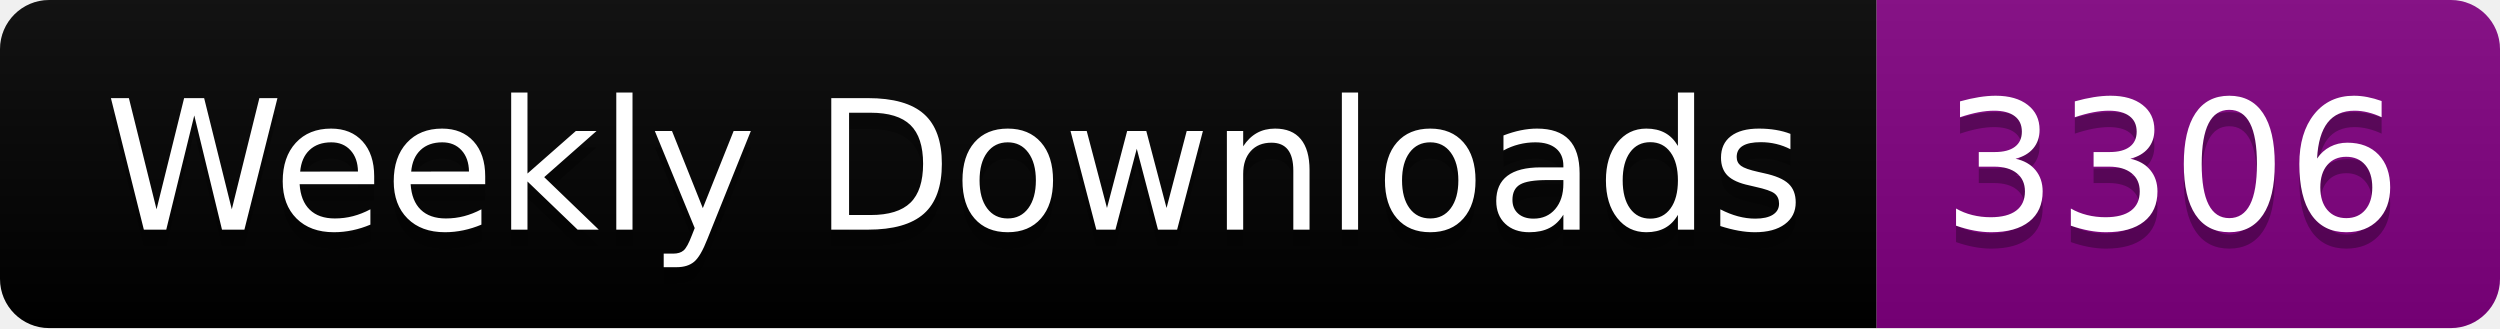
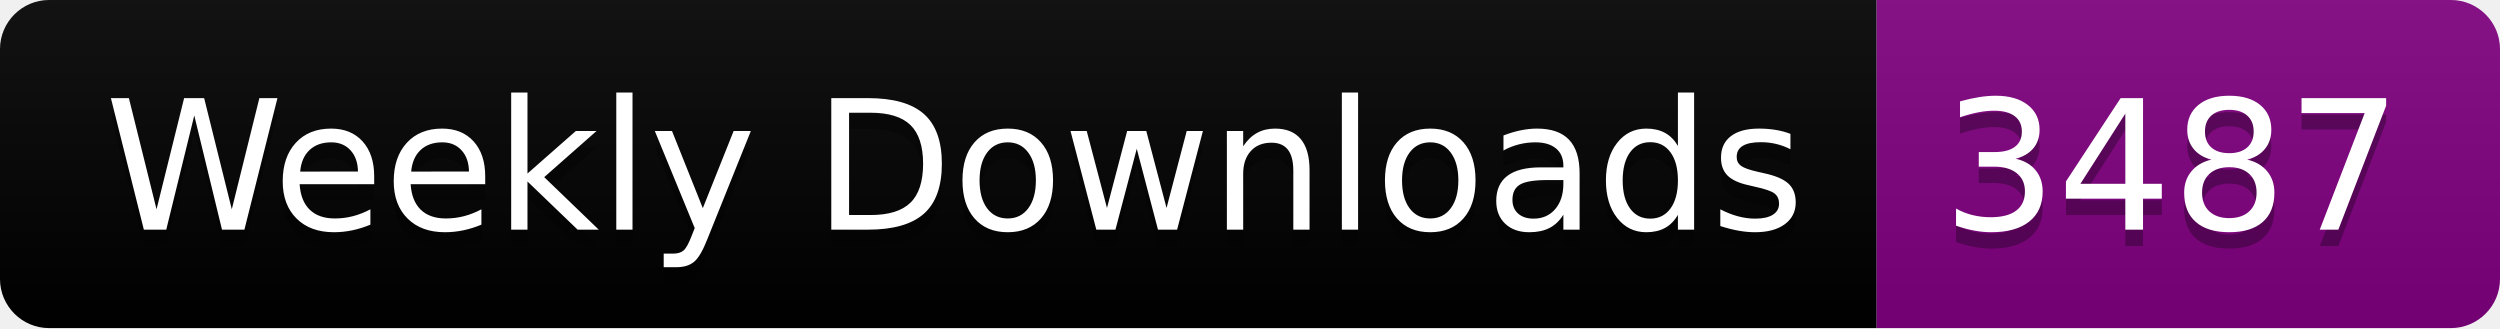
<svg xmlns="http://www.w3.org/2000/svg" width="152.4" height="20">
  <linearGradient id="smooth" x2="0" y2="100%">
    <stop offset="0" stop-color="#bbb" stop-opacity=".1" />
    <stop offset="1" stop-opacity=".1" />
  </linearGradient>
  <clipPath id="round">
    <rect width="152.4" height="20" rx="3" fill="#fff" />
  </clipPath>
  <g clip-path="url(#round)">
    <rect width="114.4" height="20" fill="black" />
    <rect x="114.4" width="38.0" height="20" fill="purple" />
    <rect width="152.4" height="20" fill="url(#smooth)" />
  </g>
  <g fill="#fff" text-anchor="middle" font-family="DejaVu Sans,Verdana,Geneva,sans-serif" font-size="110">
    <text x="582.0" y="150" fill="#010101" fill-opacity=".3" transform="scale(0.1)" textLength="1044.0" lengthAdjust="spacing">Weekly Downloads</text>
    <text x="582.0" y="140" transform="scale(0.1)" textLength="1044.0" lengthAdjust="spacing">Weekly Downloads</text>
-     <text x="1324.0" y="150" fill="#010101" fill-opacity=".3" transform="scale(0.1)" textLength="280.0" lengthAdjust="spacing">3306</text>
-     <text x="1324.0" y="140" transform="scale(0.1)" textLength="280.0" lengthAdjust="spacing">3306</text>
+     <text x="1324.0" y="150" fill="#010101" fill-opacity=".3" transform="scale(0.1)" textLength="280.0" lengthAdjust="spacing">3487</text>
+     <text x="1324.0" y="140" transform="scale(0.1)" textLength="280.0" lengthAdjust="spacing">3487</text>
  </g>
</svg>
